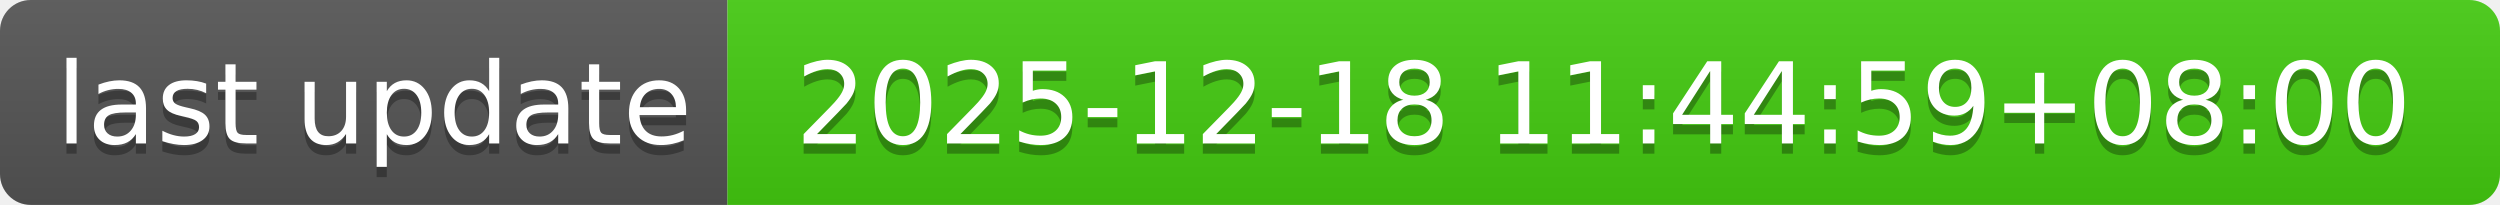
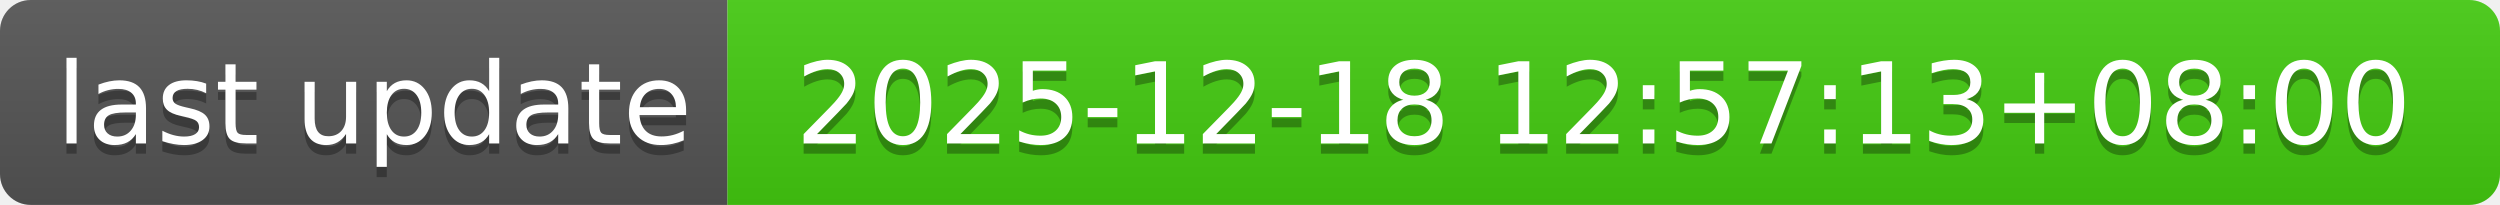
- <svg xmlns="http://www.w3.org/2000/svg" width="244" height="20" role="img" aria-label="last update: 2025-12-18 11:44:59+08:00">
+ <svg xmlns="http://www.w3.org/2000/svg" width="244" height="20" role="img" aria-label="last update: 2025-12-18 12:57:13+08:00">
  <linearGradient id="s" x2="0" y2="100%">
    <stop offset="0" stop-color="#bbb" stop-opacity=".1" />
    <stop offset="1" stop-opacity=".1" />
  </linearGradient>
  <clipPath id="r">
    <rect width="244" height="20" rx="3" fill="#fff" />
  </clipPath>
  <g clip-path="url(#r)">
    <rect width="71" height="20" fill="#555" />
    <rect x="71" width="173" height="20" fill="#4c1" />
    <rect width="244" height="20" fill="url(#s)" />
  </g>
  <g fill="#fff" text-anchor="middle" font-family="Verdana,Geneva,DejaVu Sans,sans-serif" text-rendering="geometricPrecision" font-size="110">
    <text aria-hidden="true" x="365" y="150" fill="#010101" fill-opacity=".3" transform="scale(.1)" textLength="610">last update</text>
    <text x="365" y="140" transform="scale(.1)" fill="#fff" textLength="610">last update</text>
-     <text aria-hidden="true" x="1565" y="150" fill="#010101" fill-opacity=".3" transform="scale(.1)" textLength="1630">2025-12-18 11:44:59+08:00</text>
-     <text x="1565" y="140" transform="scale(.1)" fill="#fff" textLength="1630">2025-12-18 11:44:59+08:00</text>
+     <text aria-hidden="true" x="1565" y="150" fill="#010101" fill-opacity=".3" transform="scale(.1)" textLength="1630">2025-12-18 12:57:13+08:00</text>
+     <text x="1565" y="140" transform="scale(.1)" fill="#fff" textLength="1630">2025-12-18 12:57:13+08:00</text>
  </g>
</svg>
